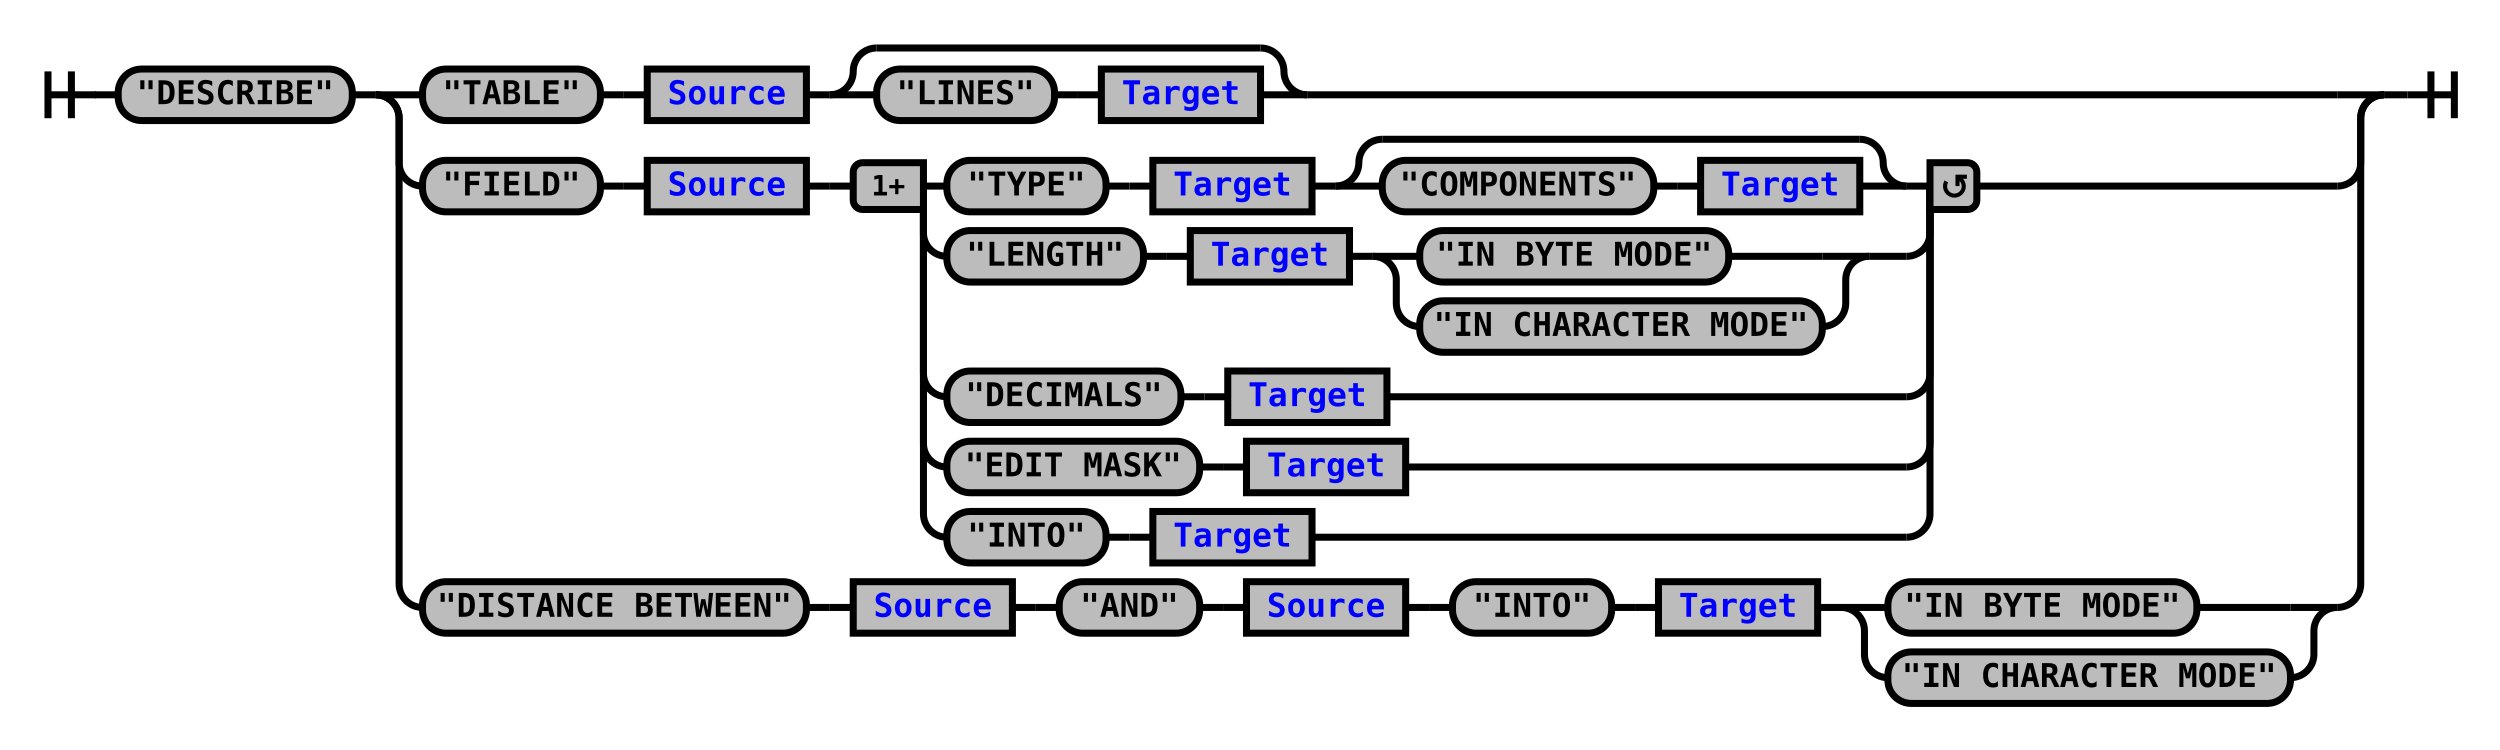
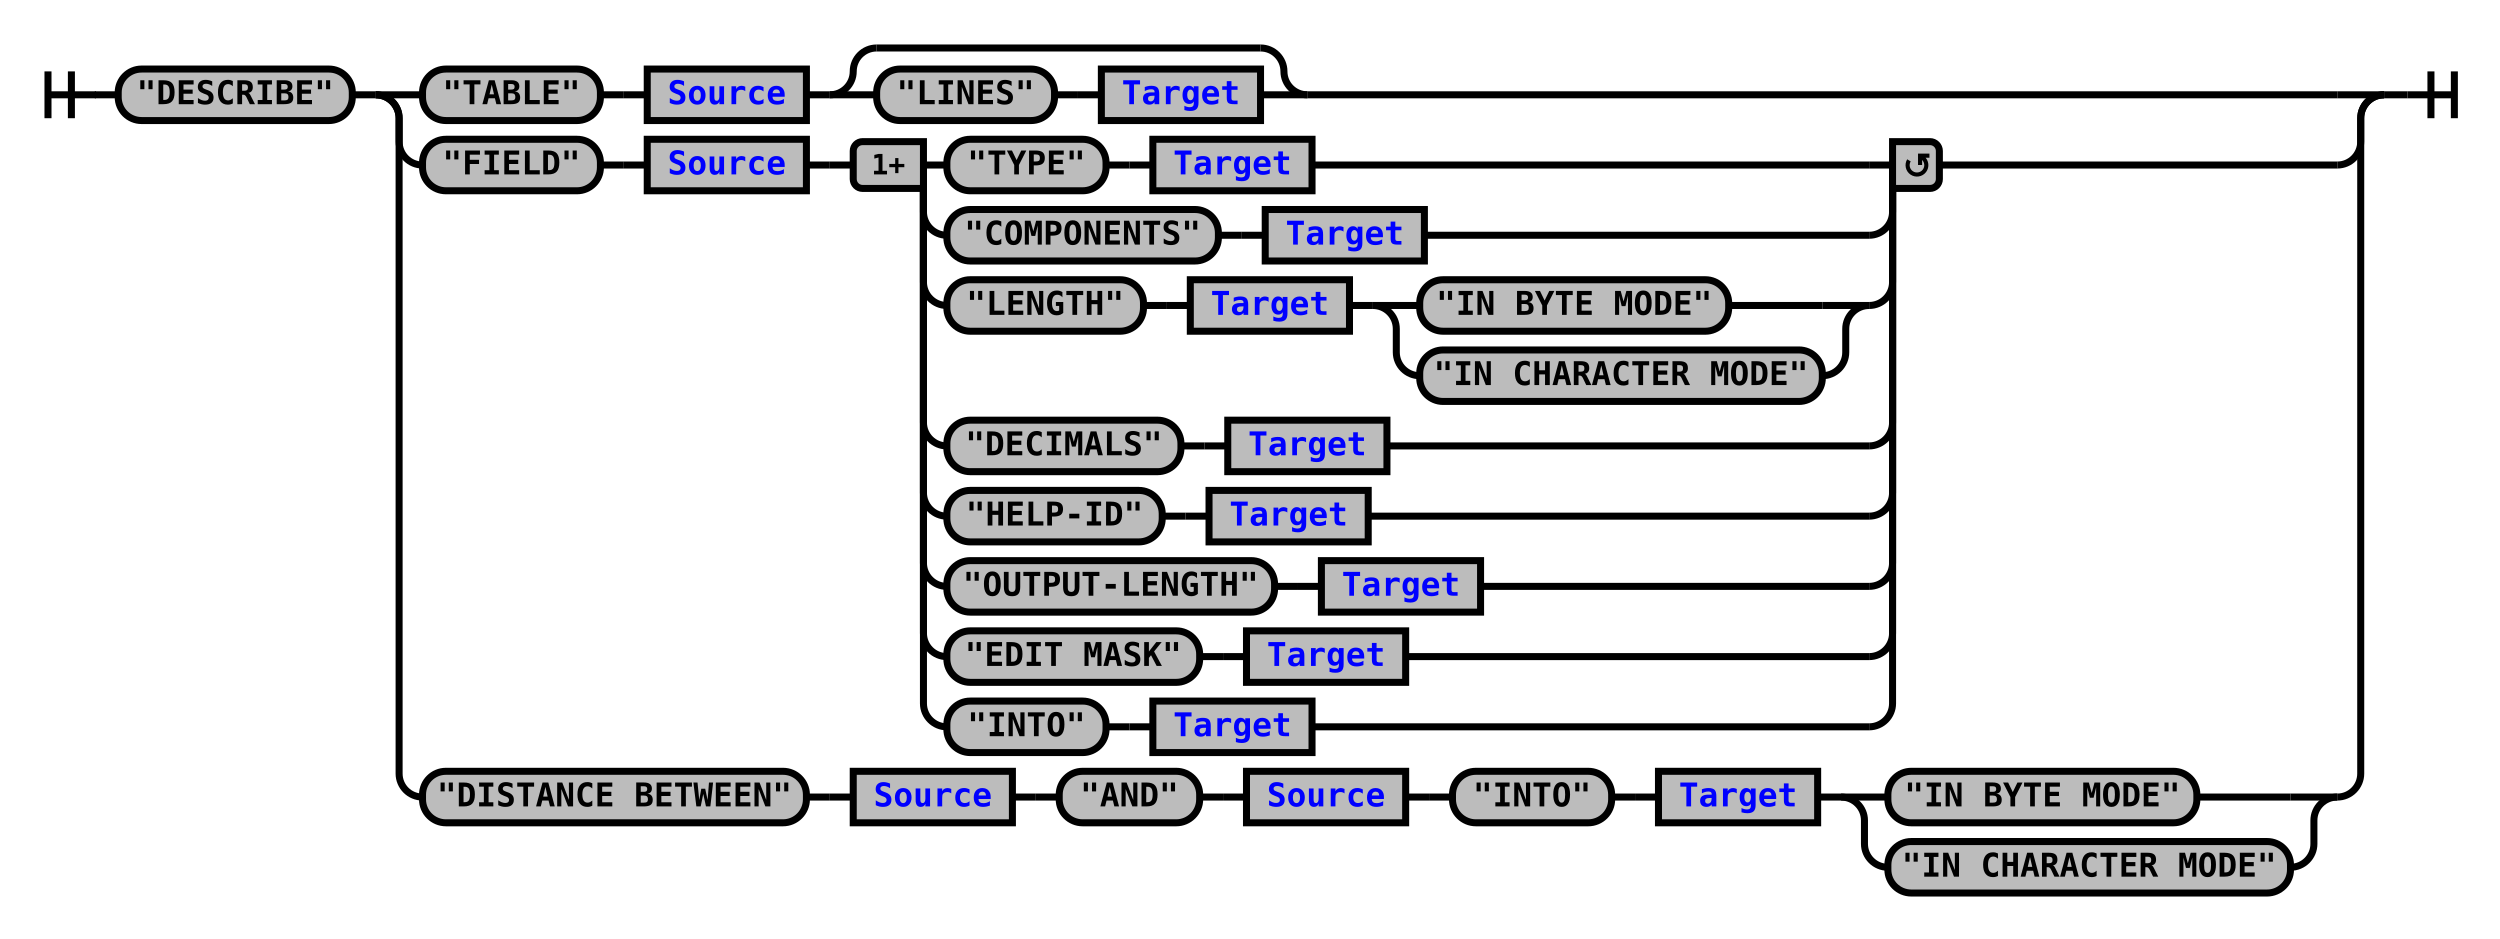
- <svg xmlns="http://www.w3.org/2000/svg" xmlns:xlink="http://www.w3.org/1999/xlink" class="railroad-diagram" width="1068" height="320" viewBox="0 0 1068 320">
+ <svg xmlns="http://www.w3.org/2000/svg" xmlns:xlink="http://www.w3.org/1999/xlink" class="railroad-diagram" width="1068" height="401" viewBox="0 0 1068 401">
  <defs>
    <style type="text/css">
path {
stroke-width: 3;
stroke: black;
fill: rgba(0,0,0,0);
}
text {
font: bold 14px monospace;
text-anchor: middle;
}
text.diagram-text {
font-size: 12px;
}
a {
fill: blue;
}
text.diagram-arrow {
font-size: 16px;
}
text.label {
text-anchor: start;
}
text.comment {
font: italic 12px monospace;
}
rect {
stroke-width: 3;
stroke: black;
fill: #BCBCBC;
}
path.diagram-text {
stroke-width: 3;
stroke: black;
fill: #BCBCBC;
cursor: help;
}
</style>
  </defs>
  <g transform="translate(.5 .5)">
    <path d="M 20 30 v 20 m 10 -20 v 20 m -10 -10 h 20.5" />
    <path d="M40 40h10" />
    <g>
      <path d="M50 40h0" />
      <path d="M1018 40h0" />
      <g class="terminal">
        <path d="M50 40h0" />
        <path d="M150 40h0" />
        <rect x="50" y="29" width="100" height="22" rx="10" ry="10" />
        <text x="100" y="44">"DESCRIBE"</text>
      </g>
      <path d="M150 40h10" />
      <g>
        <path d="M160 40h0" />
        <path d="M1018 40h0" />
        <path d="M160 40h20" />
        <g>
          <path d="M180 40h0" />
          <path d="M558 40h440" />
          <g class="terminal">
            <path d="M180 40h0" />
            <path d="M256 40h0" />
            <rect x="180" y="29" width="76" height="22" rx="10" ry="10" />
            <text x="218" y="44">"TABLE"</text>
          </g>
          <path d="M256 40h10" />
          <path d="M266 40h10" />
          <g class="non-terminal">
            <path d="M276 40h0" />
            <path d="M344 40h0" />
            <rect x="276" y="29" width="68" height="22" />
            <a xlink:href="reuse_source.svg">
              <text x="310" y="44">Source</text>
            </a>
          </g>
          <path d="M344 40h10" />
          <g>
            <path d="M354 40h0" />
            <path d="M558 40h0" />
            <path d="M354 40a10 10 0 0 0 10 -10v0a10 10 0 0 1 10 -10" />
            <g>
              <path d="M374 20h164" />
            </g>
            <path d="M538 20a10 10 0 0 1 10 10v0a10 10 0 0 0 10 10" />
            <path d="M354 40h20" />
            <g>
              <path d="M374 40h0" />
              <path d="M538 40h0" />
              <g class="terminal">
                <path d="M374 40h0" />
                <path d="M450 40h0" />
                <rect x="374" y="29" width="76" height="22" rx="10" ry="10" />
                <text x="412" y="44">"LINES"</text>
              </g>
              <path d="M450 40h10" />
              <path d="M460 40h10" />
              <g class="non-terminal">
                <path d="M470 40h0" />
                <path d="M538 40h0" />
                <rect x="470" y="29" width="68" height="22" />
                <a xlink:href="reuse_target.svg">
                  <text x="504" y="44">Target</text>
                </a>
              </g>
            </g>
            <path d="M538 40h20" />
          </g>
        </g>
        <path d="M998 40h20" />
-         <path d="M160 40a10 10 0 0 1 10 10v19a10 10 0 0 0 10 10" />
+         <path d="M160 40a10 10 0 0 1 10 10v10a10 10 0 0 0 10 10" />
        <g>
-           <path d="M180 79h0" />
-           <path d="M844 79h154" />
+           <path d="M180 70h0" />
+           <path d="M828 70h170" />
          <g class="terminal">
-             <path d="M180 79h0" />
-             <path d="M256 79h0" />
-             <rect x="180" y="68" width="76" height="22" rx="10" ry="10" />
-             <text x="218" y="83">"FIELD"</text>
-           </g>
-           <path d="M256 79h10" />
-           <path d="M266 79h10" />
+             <path d="M180 70h0" />
+             <path d="M256 70h0" />
+             <rect x="180" y="59" width="76" height="22" rx="10" ry="10" />
+             <text x="218" y="74">"FIELD"</text>
+           </g>
+           <path d="M256 70h10" />
+           <path d="M266 70h10" />
          <g class="non-terminal">
-             <path d="M276 79h0" />
-             <path d="M344 79h0" />
-             <rect x="276" y="68" width="68" height="22" />
+             <path d="M276 70h0" />
+             <path d="M344 70h0" />
+             <rect x="276" y="59" width="68" height="22" />
            <a xlink:href="reuse_source.svg">
-               <text x="310" y="83">Source</text>
+               <text x="310" y="74">Source</text>
            </a>
          </g>
-           <path d="M344 79h10" />
-           <path d="M354 79h10" />
+           <path d="M344 70h10" />
+           <path d="M354 70h10" />
          <g>
-             <path d="M364 79h0" />
-             <path d="M844 79h0" />
-             <path d="M394 79h10" />
-             <g>
-               <path d="M404 79h0" />
-               <path d="M814 79h0" />
-               <g class="terminal">
-                 <path d="M404 79h0" />
-                 <path d="M472 79h0" />
-                 <rect x="404" y="68" width="68" height="22" rx="10" ry="10" />
-                 <text x="438" y="83">"TYPE"</text>
-               </g>
-               <path d="M472 79h10" />
-               <path d="M482 79h10" />
-               <g class="non-terminal">
-                 <path d="M492 79h0" />
-                 <path d="M560 79h0" />
-                 <rect x="492" y="68" width="68" height="22" />
-                 <a xlink:href="reuse_target.svg">
-                   <text x="526" y="83">Target</text>
-                 </a>
-               </g>
-               <path d="M560 79h10" />
+             <path d="M364 70h0" />
+             <path d="M828 70h0" />
+             <path d="M394 70h10" />
+             <g>
+               <path d="M404 70h0" />
+               <path d="M560 70h238" />
+               <g class="terminal">
+                 <path d="M404 70h0" />
+                 <path d="M472 70h0" />
+                 <rect x="404" y="59" width="68" height="22" rx="10" ry="10" />
+                 <text x="438" y="74">"TYPE"</text>
+               </g>
+               <path d="M472 70h10" />
+               <path d="M482 70h10" />
+               <g class="non-terminal">
+                 <path d="M492 70h0" />
+                 <path d="M560 70h0" />
+                 <rect x="492" y="59" width="68" height="22" />
+                 <a xlink:href="reuse_target.svg">
+                   <text x="526" y="74">Target</text>
+                 </a>
+               </g>
+             </g>
+             <path d="M798 70h10" />
+             <path d="M394 70v20a10 10 0 0 0 10 10" />
+             <g>
+               <path d="M404 100h0" />
+               <path d="M608 100h190" />
+               <g class="terminal">
+                 <path d="M404 100h0" />
+                 <path d="M520 100h0" />
+                 <rect x="404" y="89" width="116" height="22" rx="10" ry="10" />
+                 <text x="462" y="104">"COMPONENTS"</text>
+               </g>
+               <path d="M520 100h10" />
+               <path d="M530 100h10" />
+               <g class="non-terminal">
+                 <path d="M540 100h0" />
+                 <path d="M608 100h0" />
+                 <rect x="540" y="89" width="68" height="22" />
+                 <a xlink:href="reuse_target.svg">
+                   <text x="574" y="104">Target</text>
+                 </a>
+               </g>
+             </g>
+             <path d="M798 100a10 10 0 0 0 10 -10v-20" />
+             <path d="M394 70v50a10 10 0 0 0 10 10" />
+             <g>
+               <path d="M404 130h0" />
+               <path d="M798 130h0" />
+               <g class="terminal">
+                 <path d="M404 130h0" />
+                 <path d="M488 130h0" />
+                 <rect x="404" y="119" width="84" height="22" rx="10" ry="10" />
+                 <text x="446" y="134">"LENGTH"</text>
+               </g>
+               <path d="M488 130h10" />
+               <path d="M498 130h10" />
+               <g class="non-terminal">
+                 <path d="M508 130h0" />
+                 <path d="M576 130h0" />
+                 <rect x="508" y="119" width="68" height="22" />
+                 <a xlink:href="reuse_target.svg">
+                   <text x="542" y="134">Target</text>
+                 </a>
+               </g>
+               <path d="M576 130h10" />
              <g>
-                 <path d="M570 79h0" />
-                 <path d="M814 79h0" />
-                 <path d="M570 79a10 10 0 0 0 10 -10v0a10 10 0 0 1 10 -10" />
-                 <g>
-                   <path d="M590 59h204" />
+                 <path d="M586 130h0" />
+                 <path d="M798 130h0" />
+                 <path d="M586 130h20" />
+                 <g class="terminal">
+                   <path d="M606 130h0" />
+                   <path d="M738 130h40" />
+                   <rect x="606" y="119" width="132" height="22" rx="10" ry="10" />
+                   <text x="672" y="134">"IN BYTE MODE"</text>
                </g>
-                 <path d="M794 59a10 10 0 0 1 10 10v0a10 10 0 0 0 10 10" />
-                 <path d="M570 79h20" />
-                 <g>
-                   <path d="M590 79h0" />
-                   <path d="M794 79h0" />
-                   <g class="terminal">
-                     <path d="M590 79h0" />
-                     <path d="M706 79h0" />
-                     <rect x="590" y="68" width="116" height="22" rx="10" ry="10" />
-                     <text x="648" y="83">"COMPONENTS"</text>
-                   </g>
-                   <path d="M706 79h10" />
-                   <path d="M716 79h10" />
-                   <g class="non-terminal">
-                     <path d="M726 79h0" />
-                     <path d="M794 79h0" />
-                     <rect x="726" y="68" width="68" height="22" />
-                     <a xlink:href="reuse_target.svg">
-                       <text x="760" y="83">Target</text>
-                     </a>
-                   </g>
+                 <path d="M778 130h20" />
+                 <path d="M586 130a10 10 0 0 1 10 10v10a10 10 0 0 0 10 10" />
+                 <g class="terminal">
+                   <path d="M606 160h0" />
+                   <path d="M778 160h0" />
+                   <rect x="606" y="149" width="172" height="22" rx="10" ry="10" />
+                   <text x="692" y="164">"IN CHARACTER MODE"</text>
                </g>
-                 <path d="M794 79h20" />
-               </g>
-             </g>
-             <path d="M814 79h10" />
-             <path d="M394 79v20a10 10 0 0 0 10 10" />
-             <g>
-               <path d="M404 109h0" />
-               <path d="M798 109h16" />
-               <g class="terminal">
-                 <path d="M404 109h0" />
-                 <path d="M488 109h0" />
-                 <rect x="404" y="98" width="84" height="22" rx="10" ry="10" />
-                 <text x="446" y="113">"LENGTH"</text>
-               </g>
-               <path d="M488 109h10" />
-               <path d="M498 109h10" />
-               <g class="non-terminal">
-                 <path d="M508 109h0" />
-                 <path d="M576 109h0" />
-                 <rect x="508" y="98" width="68" height="22" />
-                 <a xlink:href="reuse_target.svg">
-                   <text x="542" y="113">Target</text>
-                 </a>
-               </g>
-               <path d="M576 109h10" />
-               <g>
-                 <path d="M586 109h0" />
-                 <path d="M798 109h0" />
-                 <path d="M586 109h20" />
-                 <g class="terminal">
-                   <path d="M606 109h0" />
-                   <path d="M738 109h40" />
-                   <rect x="606" y="98" width="132" height="22" rx="10" ry="10" />
-                   <text x="672" y="113">"IN BYTE MODE"</text>
-                 </g>
-                 <path d="M778 109h20" />
-                 <path d="M586 109a10 10 0 0 1 10 10v10a10 10 0 0 0 10 10" />
-                 <g class="terminal">
-                   <path d="M606 139h0" />
-                   <path d="M778 139h0" />
-                   <rect x="606" y="128" width="172" height="22" rx="10" ry="10" />
-                   <text x="692" y="143">"IN CHARACTER MODE"</text>
-                 </g>
-                 <path d="M778 139a10 10 0 0 0 10 -10v-10a10 10 0 0 1 10 -10" />
-               </g>
-             </g>
-             <path d="M814 109a10 10 0 0 0 10 -10v-20" />
-             <path d="M394 79v80a10 10 0 0 0 10 10" />
-             <g>
-               <path d="M404 169h0" />
-               <path d="M592 169h222" />
-               <g class="terminal">
-                 <path d="M404 169h0" />
-                 <path d="M504 169h0" />
-                 <rect x="404" y="158" width="100" height="22" rx="10" ry="10" />
-                 <text x="454" y="173">"DECIMALS"</text>
-               </g>
-               <path d="M504 169h10" />
-               <path d="M514 169h10" />
-               <g class="non-terminal">
-                 <path d="M524 169h0" />
-                 <path d="M592 169h0" />
-                 <rect x="524" y="158" width="68" height="22" />
-                 <a xlink:href="reuse_target.svg">
-                   <text x="558" y="173">Target</text>
-                 </a>
-               </g>
-             </g>
-             <path d="M814 169a10 10 0 0 0 10 -10v-80" />
-             <path d="M394 79v110a10 10 0 0 0 10 10" />
-             <g>
-               <path d="M404 199h0" />
-               <path d="M600 199h214" />
-               <g class="terminal">
-                 <path d="M404 199h0" />
-                 <path d="M512 199h0" />
-                 <rect x="404" y="188" width="108" height="22" rx="10" ry="10" />
-                 <text x="458" y="203">"EDIT MASK"</text>
-               </g>
-               <path d="M512 199h10" />
-               <path d="M522 199h10" />
-               <g class="non-terminal">
-                 <path d="M532 199h0" />
-                 <path d="M600 199h0" />
-                 <rect x="532" y="188" width="68" height="22" />
-                 <a xlink:href="reuse_target.svg">
-                   <text x="566" y="203">Target</text>
-                 </a>
-               </g>
-             </g>
-             <path d="M814 199a10 10 0 0 0 10 -10v-110" />
-             <path d="M394 79v140a10 10 0 0 0 10 10" />
-             <g>
-               <path d="M404 229h0" />
-               <path d="M560 229h254" />
-               <g class="terminal">
-                 <path d="M404 229h0" />
-                 <path d="M472 229h0" />
-                 <rect x="404" y="218" width="68" height="22" rx="10" ry="10" />
-                 <text x="438" y="233">"INTO"</text>
-               </g>
-               <path d="M472 229h10" />
-               <path d="M482 229h10" />
-               <g class="non-terminal">
-                 <path d="M492 229h0" />
-                 <path d="M560 229h0" />
-                 <rect x="492" y="218" width="68" height="22" />
-                 <a xlink:href="reuse_target.svg">
-                   <text x="526" y="233">Target</text>
-                 </a>
-               </g>
-             </g>
-             <path d="M814 229a10 10 0 0 0 10 -10v-140" />
+                 <path d="M778 160a10 10 0 0 0 10 -10v-10a10 10 0 0 1 10 -10" />
+               </g>
+             </g>
+             <path d="M798 130a10 10 0 0 0 10 -10v-50" />
+             <path d="M394 70v110a10 10 0 0 0 10 10" />
+             <g>
+               <path d="M404 190h0" />
+               <path d="M592 190h206" />
+               <g class="terminal">
+                 <path d="M404 190h0" />
+                 <path d="M504 190h0" />
+                 <rect x="404" y="179" width="100" height="22" rx="10" ry="10" />
+                 <text x="454" y="194">"DECIMALS"</text>
+               </g>
+               <path d="M504 190h10" />
+               <path d="M514 190h10" />
+               <g class="non-terminal">
+                 <path d="M524 190h0" />
+                 <path d="M592 190h0" />
+                 <rect x="524" y="179" width="68" height="22" />
+                 <a xlink:href="reuse_target.svg">
+                   <text x="558" y="194">Target</text>
+                 </a>
+               </g>
+             </g>
+             <path d="M798 190a10 10 0 0 0 10 -10v-110" />
+             <path d="M394 70v140a10 10 0 0 0 10 10" />
+             <g>
+               <path d="M404 220h0" />
+               <path d="M584 220h214" />
+               <g class="terminal">
+                 <path d="M404 220h0" />
+                 <path d="M496 220h0" />
+                 <rect x="404" y="209" width="92" height="22" rx="10" ry="10" />
+                 <text x="450" y="224">"HELP-ID"</text>
+               </g>
+               <path d="M496 220h10" />
+               <path d="M506 220h10" />
+               <g class="non-terminal">
+                 <path d="M516 220h0" />
+                 <path d="M584 220h0" />
+                 <rect x="516" y="209" width="68" height="22" />
+                 <a xlink:href="reuse_target.svg">
+                   <text x="550" y="224">Target</text>
+                 </a>
+               </g>
+             </g>
+             <path d="M798 220a10 10 0 0 0 10 -10v-140" />
+             <path d="M394 70v170a10 10 0 0 0 10 10" />
+             <g>
+               <path d="M404 250h0" />
+               <path d="M632 250h166" />
+               <g class="terminal">
+                 <path d="M404 250h0" />
+                 <path d="M544 250h0" />
+                 <rect x="404" y="239" width="140" height="22" rx="10" ry="10" />
+                 <text x="474" y="254">"OUTPUT-LENGTH"</text>
+               </g>
+               <path d="M544 250h10" />
+               <path d="M554 250h10" />
+               <g class="non-terminal">
+                 <path d="M564 250h0" />
+                 <path d="M632 250h0" />
+                 <rect x="564" y="239" width="68" height="22" />
+                 <a xlink:href="reuse_target.svg">
+                   <text x="598" y="254">Target</text>
+                 </a>
+               </g>
+             </g>
+             <path d="M798 250a10 10 0 0 0 10 -10v-170" />
+             <path d="M394 70v200a10 10 0 0 0 10 10" />
+             <g>
+               <path d="M404 280h0" />
+               <path d="M600 280h198" />
+               <g class="terminal">
+                 <path d="M404 280h0" />
+                 <path d="M512 280h0" />
+                 <rect x="404" y="269" width="108" height="22" rx="10" ry="10" />
+                 <text x="458" y="284">"EDIT MASK"</text>
+               </g>
+               <path d="M512 280h10" />
+               <path d="M522 280h10" />
+               <g class="non-terminal">
+                 <path d="M532 280h0" />
+                 <path d="M600 280h0" />
+                 <rect x="532" y="269" width="68" height="22" />
+                 <a xlink:href="reuse_target.svg">
+                   <text x="566" y="284">Target</text>
+                 </a>
+               </g>
+             </g>
+             <path d="M798 280a10 10 0 0 0 10 -10v-200" />
+             <path d="M394 70v230a10 10 0 0 0 10 10" />
+             <g>
+               <path d="M404 310h0" />
+               <path d="M560 310h238" />
+               <g class="terminal">
+                 <path d="M404 310h0" />
+                 <path d="M472 310h0" />
+                 <rect x="404" y="299" width="68" height="22" rx="10" ry="10" />
+                 <text x="438" y="314">"INTO"</text>
+               </g>
+               <path d="M472 310h10" />
+               <path d="M482 310h10" />
+               <g class="non-terminal">
+                 <path d="M492 310h0" />
+                 <path d="M560 310h0" />
+                 <rect x="492" y="299" width="68" height="22" />
+                 <a xlink:href="reuse_target.svg">
+                   <text x="526" y="314">Target</text>
+                 </a>
+               </g>
+             </g>
+             <path d="M798 310a10 10 0 0 0 10 -10v-230" />
            <g class="diagram-text">
-               <path d="M 394 69 h -26 a 4 4 0 0 0 -4 4 v 12 a 4 4 0 0 0 4 4 h 26 z" class="diagram-text" />
-               <text x="379" y="83" class="diagram-text">1+</text>
-               <path d="M 824 69 h 16 a 4 4 0 0 1 4 4 v 12 a 4 4 0 0 1 -4 4 h -16 z" class="diagram-text" />
-               <path d="M 831 77 a 4 4 0 1 0 6 -1 m 2.75 -1 h -4 v 4 m 0 -3 h 2" style="stroke-width: 1.75" />
+               <path d="M 394 60 h -26 a 4 4 0 0 0 -4 4 v 12 a 4 4 0 0 0 4 4 h 26 z" class="diagram-text" />
+               <text x="379" y="74" class="diagram-text">1+</text>
+               <path d="M 808 60 h 16 a 4 4 0 0 1 4 4 v 12 a 4 4 0 0 1 -4 4 h -16 z" class="diagram-text" />
+               <path d="M 815 68 a 4 4 0 1 0 6 -1 m 2.75 -1 h -4 v 4 m 0 -3 h 2" style="stroke-width: 1.75" />
            </g>
          </g>
        </g>
-         <path d="M998 79a10 10 0 0 0 10 -10v-19a10 10 0 0 1 10 -10" />
-         <path d="M160 40a10 10 0 0 1 10 10v199a10 10 0 0 0 10 10" />
+         <path d="M998 70a10 10 0 0 0 10 -10v-10a10 10 0 0 1 10 -10" />
+         <path d="M160 40a10 10 0 0 1 10 10v280a10 10 0 0 0 10 10" />
        <g>
-           <path d="M180 259h0" />
-           <path d="M998 259h0" />
+           <path d="M180 340h0" />
+           <path d="M998 340h0" />
          <g class="terminal">
-             <path d="M180 259h0" />
-             <path d="M344 259h0" />
-             <rect x="180" y="248" width="164" height="22" rx="10" ry="10" />
-             <text x="262" y="263">"DISTANCE BETWEEN"</text>
-           </g>
-           <path d="M344 259h10" />
-           <path d="M354 259h10" />
+             <path d="M180 340h0" />
+             <path d="M344 340h0" />
+             <rect x="180" y="329" width="164" height="22" rx="10" ry="10" />
+             <text x="262" y="344">"DISTANCE BETWEEN"</text>
+           </g>
+           <path d="M344 340h10" />
+           <path d="M354 340h10" />
          <g class="non-terminal">
-             <path d="M364 259h0" />
-             <path d="M432 259h0" />
-             <rect x="364" y="248" width="68" height="22" />
+             <path d="M364 340h0" />
+             <path d="M432 340h0" />
+             <rect x="364" y="329" width="68" height="22" />
            <a xlink:href="reuse_source.svg">
-               <text x="398" y="263">Source</text>
+               <text x="398" y="344">Source</text>
            </a>
          </g>
-           <path d="M432 259h10" />
-           <path d="M442 259h10" />
+           <path d="M432 340h10" />
+           <path d="M442 340h10" />
          <g class="terminal">
-             <path d="M452 259h0" />
-             <path d="M512 259h0" />
-             <rect x="452" y="248" width="60" height="22" rx="10" ry="10" />
-             <text x="482" y="263">"AND"</text>
-           </g>
-           <path d="M512 259h10" />
-           <path d="M522 259h10" />
+             <path d="M452 340h0" />
+             <path d="M512 340h0" />
+             <rect x="452" y="329" width="60" height="22" rx="10" ry="10" />
+             <text x="482" y="344">"AND"</text>
+           </g>
+           <path d="M512 340h10" />
+           <path d="M522 340h10" />
          <g class="non-terminal">
-             <path d="M532 259h0" />
-             <path d="M600 259h0" />
-             <rect x="532" y="248" width="68" height="22" />
+             <path d="M532 340h0" />
+             <path d="M600 340h0" />
+             <rect x="532" y="329" width="68" height="22" />
            <a xlink:href="reuse_source.svg">
-               <text x="566" y="263">Source</text>
+               <text x="566" y="344">Source</text>
            </a>
          </g>
-           <path d="M600 259h10" />
-           <path d="M610 259h10" />
+           <path d="M600 340h10" />
+           <path d="M610 340h10" />
          <g class="terminal">
-             <path d="M620 259h0" />
-             <path d="M688 259h0" />
-             <rect x="620" y="248" width="68" height="22" rx="10" ry="10" />
-             <text x="654" y="263">"INTO"</text>
-           </g>
-           <path d="M688 259h10" />
-           <path d="M698 259h10" />
+             <path d="M620 340h0" />
+             <path d="M688 340h0" />
+             <rect x="620" y="329" width="68" height="22" rx="10" ry="10" />
+             <text x="654" y="344">"INTO"</text>
+           </g>
+           <path d="M688 340h10" />
+           <path d="M698 340h10" />
          <g class="non-terminal">
-             <path d="M708 259h0" />
-             <path d="M776 259h0" />
-             <rect x="708" y="248" width="68" height="22" />
+             <path d="M708 340h0" />
+             <path d="M776 340h0" />
+             <rect x="708" y="329" width="68" height="22" />
            <a xlink:href="reuse_target.svg">
-               <text x="742" y="263">Target</text>
+               <text x="742" y="344">Target</text>
            </a>
          </g>
-           <path d="M776 259h10" />
+           <path d="M776 340h10" />
          <g>
-             <path d="M786 259h0" />
-             <path d="M998 259h0" />
-             <path d="M786 259h20" />
+             <path d="M786 340h0" />
+             <path d="M998 340h0" />
+             <path d="M786 340h20" />
            <g class="terminal">
-               <path d="M806 259h0" />
-               <path d="M938 259h40" />
-               <rect x="806" y="248" width="132" height="22" rx="10" ry="10" />
-               <text x="872" y="263">"IN BYTE MODE"</text>
-             </g>
-             <path d="M978 259h20" />
-             <path d="M786 259a10 10 0 0 1 10 10v10a10 10 0 0 0 10 10" />
+               <path d="M806 340h0" />
+               <path d="M938 340h40" />
+               <rect x="806" y="329" width="132" height="22" rx="10" ry="10" />
+               <text x="872" y="344">"IN BYTE MODE"</text>
+             </g>
+             <path d="M978 340h20" />
+             <path d="M786 340a10 10 0 0 1 10 10v10a10 10 0 0 0 10 10" />
            <g class="terminal">
-               <path d="M806 289h0" />
-               <path d="M978 289h0" />
-               <rect x="806" y="278" width="172" height="22" rx="10" ry="10" />
-               <text x="892" y="293">"IN CHARACTER MODE"</text>
-             </g>
-             <path d="M978 289a10 10 0 0 0 10 -10v-10a10 10 0 0 1 10 -10" />
+               <path d="M806 370h0" />
+               <path d="M978 370h0" />
+               <rect x="806" y="359" width="172" height="22" rx="10" ry="10" />
+               <text x="892" y="374">"IN CHARACTER MODE"</text>
+             </g>
+             <path d="M978 370a10 10 0 0 0 10 -10v-10a10 10 0 0 1 10 -10" />
          </g>
        </g>
-         <path d="M998 259a10 10 0 0 0 10 -10v-199a10 10 0 0 1 10 -10" />
+         <path d="M998 340a10 10 0 0 0 10 -10v-280a10 10 0 0 1 10 -10" />
      </g>
    </g>
    <path d="M1018 40h10" />
    <path d="M 1028 40 h 20 m -10 -10 v 20 m 10 -20 v 20" />
  </g>
</svg>
